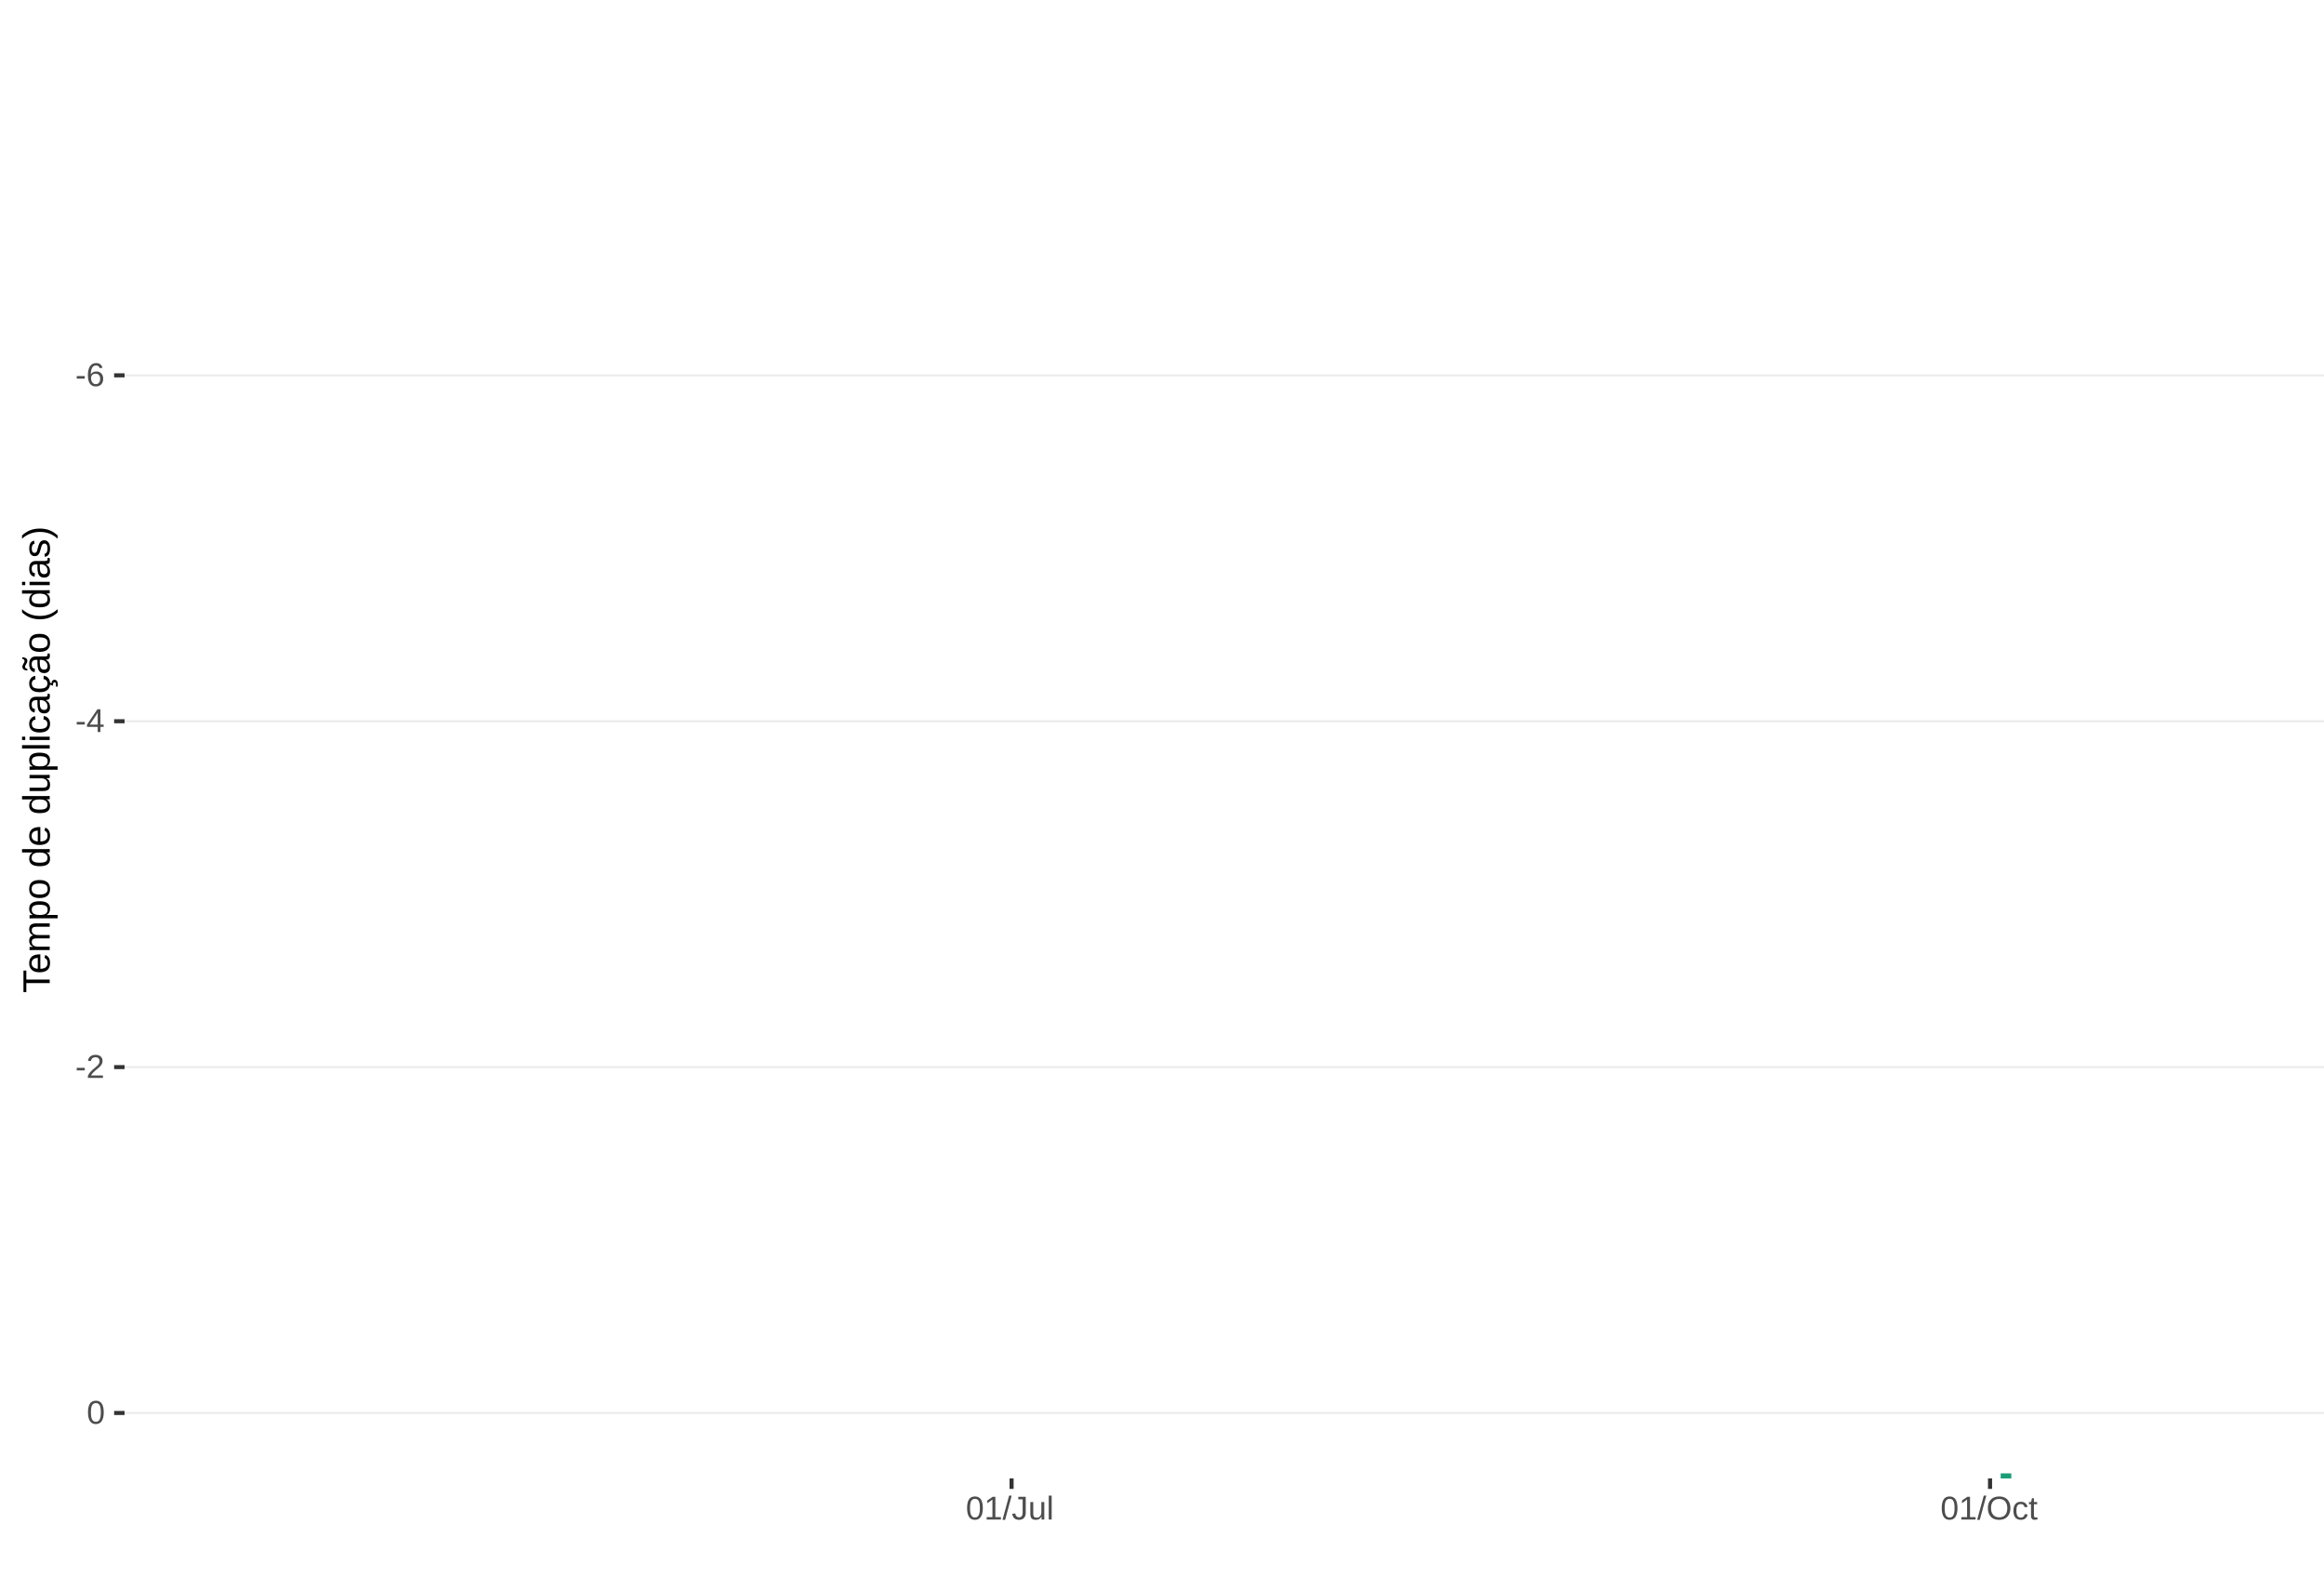
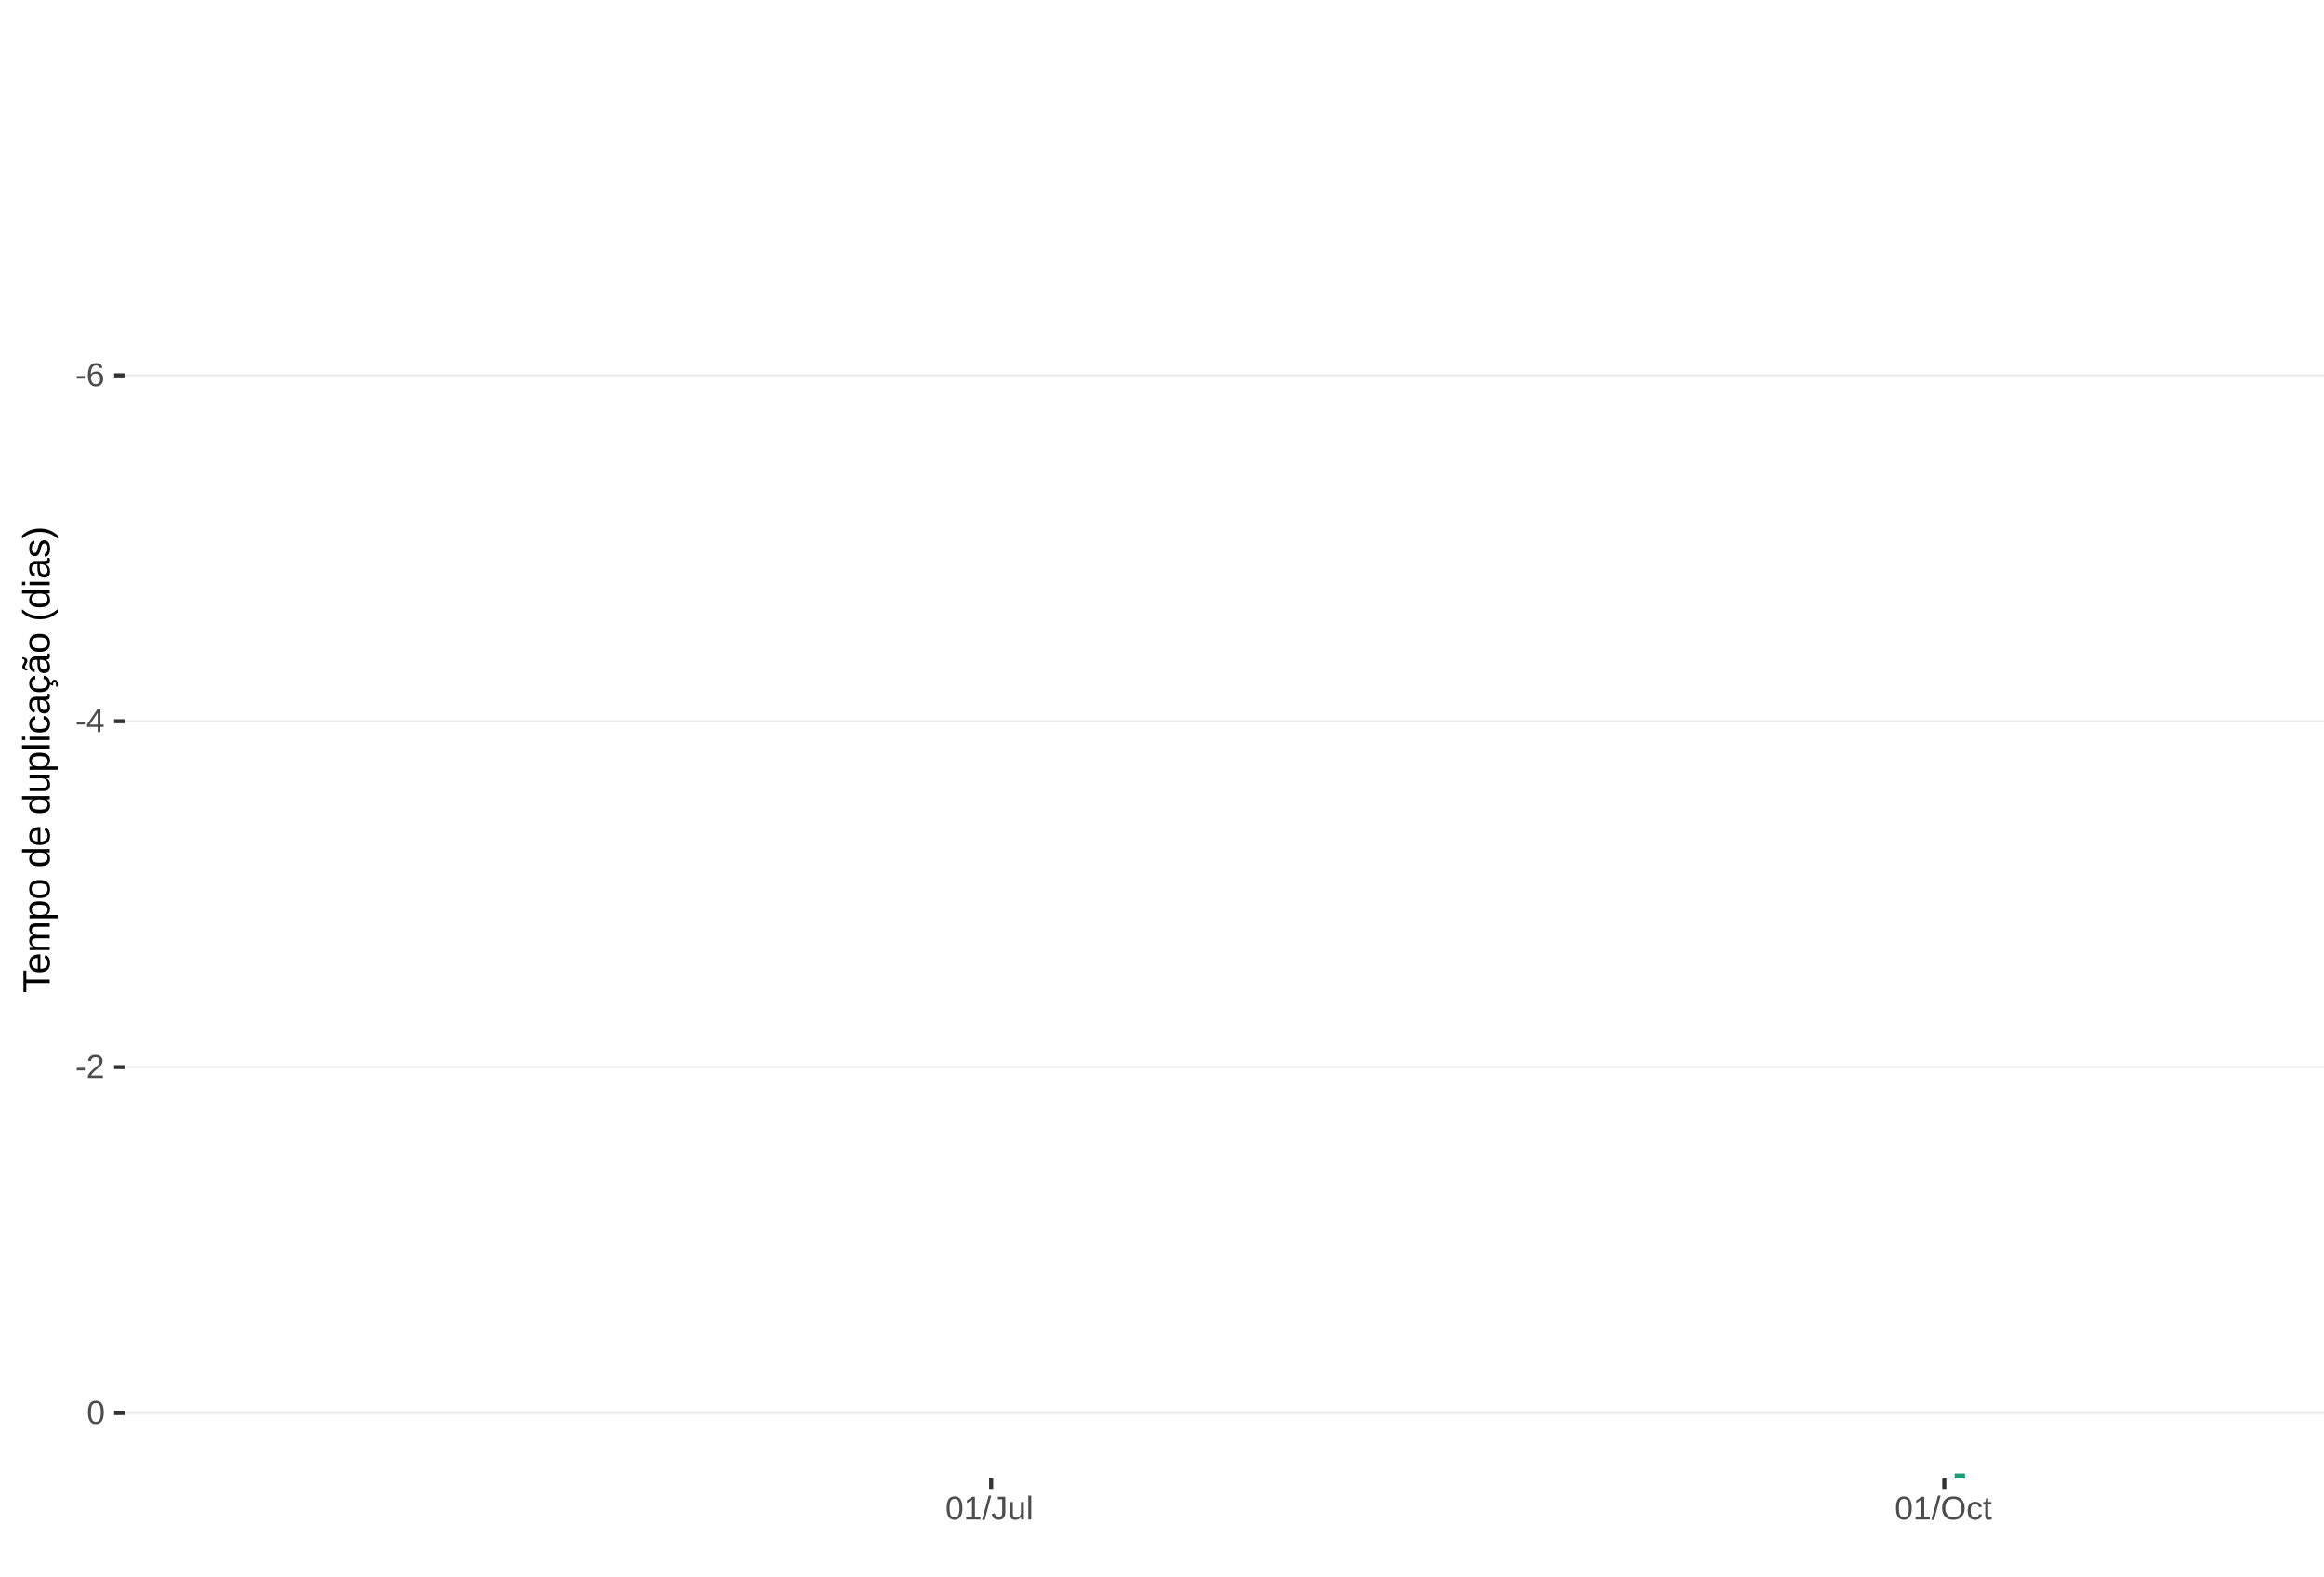
<svg xmlns="http://www.w3.org/2000/svg" xmlns:xlink="http://www.w3.org/1999/xlink" width="609pt" height="413pt" viewBox="0 0 609 413" version="1.1">
  <defs>
    <g>
      <symbol overflow="visible" id="glyph0-0">
        <path style="stroke:none;" d="M 0.859 -5.953 L 5.625 -5.953 L 5.625 0 L 0.859 0 Z M 1.188 -5.641 L 1.188 -0.328 L 5.297 -0.328 L 5.297 -5.641 Z M 1.188 -5.641 " />
      </symbol>
      <symbol overflow="visible" id="glyph0-1">
        <path style="stroke:none;" d="M 0.391 -1.969 L 0.391 -2.641 L 2.5 -2.641 L 2.5 -1.969 Z M 0.391 -1.969 " />
      </symbol>
      <symbol overflow="visible" id="glyph0-2">
        <path style="stroke:none;" d="M 4.438 -1.953 C 4.438 -1.316 4.266 -0.816 3.922 -0.453 C 3.578 -0.098 3.109 0.078 2.516 0.078 C 1.836 0.078 1.32 -0.164 0.969 -0.656 C 0.613 -1.156 0.438 -1.883 0.438 -2.844 C 0.438 -3.875 0.617 -4.664 0.984 -5.219 C 1.359 -5.77 1.883 -6.047 2.562 -6.047 C 3.469 -6.047 4.035 -5.641 4.266 -4.828 L 3.547 -4.703 C 3.391 -5.18 3.062 -5.422 2.562 -5.422 C 2.125 -5.422 1.785 -5.219 1.547 -4.812 C 1.316 -4.414 1.203 -3.832 1.203 -3.062 C 1.336 -3.32 1.531 -3.516 1.781 -3.641 C 2.031 -3.773 2.316 -3.844 2.641 -3.844 C 3.191 -3.844 3.629 -3.672 3.953 -3.328 C 4.273 -2.984 4.438 -2.523 4.438 -1.953 Z M 3.656 -1.922 C 3.656 -2.348 3.551 -2.676 3.344 -2.906 C 3.133 -3.145 2.836 -3.266 2.453 -3.266 C 2.098 -3.266 1.812 -3.16 1.594 -2.953 C 1.375 -2.742 1.266 -2.457 1.266 -2.094 C 1.266 -1.633 1.379 -1.258 1.609 -0.969 C 1.836 -0.676 2.129 -0.531 2.484 -0.531 C 2.848 -0.531 3.133 -0.648 3.344 -0.891 C 3.551 -1.141 3.656 -1.484 3.656 -1.922 Z M 3.656 -1.922 " />
      </symbol>
      <symbol overflow="visible" id="glyph0-3">
        <path style="stroke:none;" d="M 3.719 -1.344 L 3.719 0 L 3 0 L 3 -1.344 L 0.203 -1.344 L 0.203 -1.938 L 2.922 -5.953 L 3.719 -5.953 L 3.719 -1.953 L 4.562 -1.953 L 4.562 -1.344 Z M 3 -5.094 C 3 -5.082 2.961 -5.008 2.891 -4.875 C 2.816 -4.738 2.758 -4.645 2.719 -4.594 L 1.203 -2.344 L 0.969 -2.031 L 0.906 -1.953 L 3 -1.953 Z M 3 -5.094 " />
      </symbol>
      <symbol overflow="visible" id="glyph0-4">
        <path style="stroke:none;" d="M 0.438 0 L 0.438 -0.531 C 0.582 -0.863 0.754 -1.156 0.953 -1.406 C 1.16 -1.656 1.379 -1.883 1.609 -2.094 C 1.836 -2.301 2.062 -2.488 2.281 -2.656 C 2.508 -2.832 2.711 -3.008 2.891 -3.188 C 3.078 -3.363 3.223 -3.547 3.328 -3.734 C 3.441 -3.93 3.5 -4.148 3.5 -4.391 C 3.5 -4.711 3.398 -4.961 3.203 -5.141 C 3.016 -5.328 2.754 -5.422 2.422 -5.422 C 2.098 -5.422 1.828 -5.332 1.609 -5.156 C 1.398 -4.977 1.281 -4.727 1.25 -4.406 L 0.469 -4.484 C 0.52 -4.961 0.719 -5.344 1.062 -5.625 C 1.414 -5.906 1.867 -6.047 2.422 -6.047 C 3.016 -6.047 3.473 -5.898 3.797 -5.609 C 4.117 -5.328 4.281 -4.926 4.281 -4.406 C 4.281 -4.176 4.227 -3.945 4.125 -3.719 C 4.02 -3.488 3.863 -3.258 3.656 -3.031 C 3.445 -2.812 3.047 -2.461 2.453 -1.984 C 2.129 -1.711 1.875 -1.469 1.688 -1.25 C 1.5 -1.039 1.359 -0.836 1.266 -0.641 L 4.375 -0.641 L 4.375 0 Z M 0.438 0 " />
      </symbol>
      <symbol overflow="visible" id="glyph0-5">
        <path style="stroke:none;" d="M 4.469 -2.984 C 4.469 -1.984 4.289 -1.223 3.938 -0.703 C 3.594 -0.18 3.078 0.078 2.391 0.078 C 1.711 0.078 1.203 -0.18 0.859 -0.703 C 0.516 -1.223 0.344 -1.984 0.344 -2.984 C 0.344 -4.004 0.508 -4.77 0.844 -5.281 C 1.176 -5.789 1.703 -6.047 2.422 -6.047 C 3.117 -6.047 3.633 -5.785 3.969 -5.266 C 4.301 -4.754 4.469 -3.992 4.469 -2.984 Z M 3.703 -2.984 C 3.703 -3.836 3.602 -4.457 3.406 -4.844 C 3.207 -5.227 2.879 -5.422 2.422 -5.422 C 1.953 -5.422 1.613 -5.227 1.406 -4.844 C 1.207 -4.469 1.109 -3.848 1.109 -2.984 C 1.109 -2.141 1.211 -1.52 1.422 -1.125 C 1.629 -0.727 1.957 -0.531 2.406 -0.531 C 2.852 -0.531 3.18 -0.727 3.391 -1.125 C 3.598 -1.531 3.703 -2.148 3.703 -2.984 Z M 3.703 -2.984 " />
      </symbol>
      <symbol overflow="visible" id="glyph0-6">
        <path style="stroke:none;" d="M 0.656 0 L 0.656 -0.641 L 2.172 -0.641 L 2.172 -5.234 L 0.828 -4.266 L 0.828 -4.984 L 2.234 -5.953 L 2.938 -5.953 L 2.938 -0.641 L 4.391 -0.641 L 4.391 0 Z M 0.656 0 " />
      </symbol>
      <symbol overflow="visible" id="glyph0-7">
        <path style="stroke:none;" d="M 0 0.078 L 1.734 -6.266 L 2.406 -6.266 L 0.688 0.078 Z M 0 0.078 " />
      </symbol>
      <symbol overflow="visible" id="glyph0-8">
        <path style="stroke:none;" d="M 1.938 0.078 C 0.926 0.078 0.328 -0.441 0.141 -1.484 L 0.922 -1.609 C 0.973 -1.285 1.086 -1.031 1.266 -0.844 C 1.441 -0.664 1.664 -0.578 1.938 -0.578 C 2.227 -0.578 2.457 -0.676 2.625 -0.875 C 2.789 -1.07 2.875 -1.367 2.875 -1.766 L 2.875 -5.297 L 1.734 -5.297 L 1.734 -5.953 L 3.688 -5.953 L 3.688 -1.781 C 3.688 -1.195 3.531 -0.738 3.219 -0.406 C 2.906 -0.082 2.477 0.078 1.938 0.078 Z M 1.938 0.078 " />
      </symbol>
      <symbol overflow="visible" id="glyph0-9">
        <path style="stroke:none;" d="M 1.328 -4.578 L 1.328 -1.672 C 1.328 -1.367 1.352 -1.133 1.406 -0.969 C 1.469 -0.801 1.562 -0.68 1.688 -0.609 C 1.82 -0.535 2.016 -0.5 2.266 -0.5 C 2.629 -0.5 2.914 -0.625 3.125 -0.875 C 3.344 -1.125 3.453 -1.473 3.453 -1.922 L 3.453 -4.578 L 4.219 -4.578 L 4.219 -0.969 C 4.219 -0.438 4.223 -0.113 4.234 0 L 3.516 0 C 3.516 -0.008 3.516 -0.047 3.516 -0.109 C 3.516 -0.172 3.508 -0.242 3.5 -0.328 C 3.5 -0.41 3.492 -0.562 3.484 -0.781 L 3.469 -0.781 C 3.301 -0.469 3.098 -0.242 2.859 -0.109 C 2.629 0.016 2.348 0.078 2.016 0.078 C 1.516 0.078 1.145 -0.039 0.906 -0.281 C 0.676 -0.531 0.562 -0.945 0.562 -1.531 L 0.562 -4.578 Z M 1.328 -4.578 " />
      </symbol>
      <symbol overflow="visible" id="glyph0-10">
        <path style="stroke:none;" d="M 0.578 0 L 0.578 -6.266 L 1.344 -6.266 L 1.344 0 Z M 0.578 0 " />
      </symbol>
      <symbol overflow="visible" id="glyph0-11">
        <path style="stroke:none;" d="M 6.312 -3 C 6.312 -2.383 6.191 -1.844 5.953 -1.375 C 5.723 -0.906 5.383 -0.547 4.938 -0.297 C 4.488 -0.047 3.961 0.078 3.359 0.078 C 2.742 0.078 2.211 -0.039 1.766 -0.281 C 1.328 -0.531 0.988 -0.891 0.75 -1.359 C 0.52 -1.828 0.406 -2.375 0.406 -3 C 0.406 -3.957 0.664 -4.703 1.188 -5.234 C 1.707 -5.773 2.438 -6.047 3.375 -6.047 C 3.977 -6.047 4.5 -5.926 4.938 -5.688 C 5.383 -5.445 5.723 -5.094 5.953 -4.625 C 6.191 -4.164 6.312 -3.625 6.312 -3 Z M 5.5 -3 C 5.5 -3.738 5.312 -4.32 4.938 -4.75 C 4.57 -5.176 4.051 -5.391 3.375 -5.391 C 2.688 -5.391 2.156 -5.18 1.781 -4.766 C 1.414 -4.348 1.234 -3.758 1.234 -3 C 1.234 -2.258 1.422 -1.672 1.797 -1.234 C 2.172 -0.797 2.691 -0.578 3.359 -0.578 C 4.047 -0.578 4.57 -0.785 4.938 -1.203 C 5.312 -1.629 5.5 -2.227 5.5 -3 Z M 5.5 -3 " />
      </symbol>
      <symbol overflow="visible" id="glyph0-12">
        <path style="stroke:none;" d="M 1.156 -2.312 C 1.156 -1.695 1.25 -1.242 1.438 -0.953 C 1.633 -0.66 1.926 -0.516 2.312 -0.516 C 2.582 -0.516 2.805 -0.586 2.984 -0.734 C 3.172 -0.879 3.285 -1.102 3.328 -1.406 L 4.094 -1.359 C 4.039 -0.922 3.852 -0.57 3.531 -0.312 C 3.219 -0.051 2.82 0.078 2.344 0.078 C 1.695 0.078 1.207 -0.117 0.875 -0.516 C 0.539 -0.922 0.375 -1.516 0.375 -2.297 C 0.375 -3.055 0.539 -3.641 0.875 -4.047 C 1.207 -4.453 1.691 -4.656 2.328 -4.656 C 2.797 -4.656 3.18 -4.535 3.484 -4.297 C 3.797 -4.055 3.992 -3.723 4.078 -3.297 L 3.297 -3.234 C 3.254 -3.484 3.148 -3.68 2.984 -3.828 C 2.828 -3.984 2.602 -4.062 2.312 -4.062 C 1.906 -4.062 1.609 -3.926 1.422 -3.656 C 1.242 -3.395 1.156 -2.945 1.156 -2.312 Z M 1.156 -2.312 " />
      </symbol>
      <symbol overflow="visible" id="glyph0-13">
        <path style="stroke:none;" d="M 2.344 -0.031 C 2.094 0.031 1.836 0.062 1.578 0.062 C 0.961 0.062 0.656 -0.281 0.656 -0.969 L 0.656 -4.016 L 0.125 -4.016 L 0.125 -4.578 L 0.688 -4.578 L 0.906 -5.594 L 1.422 -5.594 L 1.422 -4.578 L 2.266 -4.578 L 2.266 -4.016 L 1.422 -4.016 L 1.422 -1.125 C 1.422 -0.906 1.457 -0.75 1.531 -0.656 C 1.602 -0.57 1.727 -0.531 1.906 -0.531 C 2 -0.531 2.145 -0.551 2.344 -0.594 Z M 2.344 -0.031 " />
      </symbol>
      <symbol overflow="visible" id="glyph1-0">
        <path style="stroke:none;" d="M -6.875 -1 L -6.875 -6.5 L 0 -6.5 L 0 -1 Z M -6.516 -1.375 L -0.375 -1.375 L -0.375 -6.125 L -6.516 -6.125 Z M -6.516 -1.375 " />
      </symbol>
      <symbol overflow="visible" id="glyph1-1">
        <path style="stroke:none;" d="M -6.125 -3.516 L 0 -3.516 L 0 -2.594 L -6.125 -2.594 L -6.125 -0.219 L -6.875 -0.219 L -6.875 -5.875 L -6.125 -5.875 Z M -6.125 -3.516 " />
      </symbol>
      <symbol overflow="visible" id="glyph1-2">
        <path style="stroke:none;" d="M -2.453 -1.344 C -1.848 -1.344 -1.379 -1.469 -1.047 -1.719 C -0.723 -1.969 -0.562 -2.336 -0.562 -2.828 C -0.562 -3.203 -0.633 -3.504 -0.781 -3.734 C -0.938 -3.961 -1.133 -4.117 -1.375 -4.203 L -1.156 -4.969 C -0.32 -4.656 0.094 -3.941 0.094 -2.828 C 0.094 -2.047 -0.133 -1.445 -0.594 -1.031 C -1.062 -0.625 -1.754 -0.422 -2.672 -0.422 C -3.547 -0.422 -4.211 -0.625 -4.672 -1.031 C -5.141 -1.445 -5.375 -2.031 -5.375 -2.781 C -5.375 -4.344 -4.441 -5.125 -2.578 -5.125 L -2.453 -5.125 Z M -3.125 -4.203 C -3.688 -4.16 -4.094 -4.02 -4.344 -3.781 C -4.602 -3.551 -4.734 -3.219 -4.734 -2.781 C -4.734 -2.352 -4.586 -2.016 -4.297 -1.766 C -4.016 -1.516 -3.625 -1.379 -3.125 -1.359 Z M -3.125 -4.203 " />
      </symbol>
      <symbol overflow="visible" id="glyph1-3">
        <path style="stroke:none;" d="M 0 -3.75 L -3.344 -3.75 C -3.852 -3.75 -4.207 -3.676 -4.406 -3.531 C -4.602 -3.395 -4.703 -3.145 -4.703 -2.781 C -4.703 -2.406 -4.555 -2.109 -4.266 -1.891 C -3.984 -1.672 -3.582 -1.562 -3.062 -1.562 L 0 -1.562 L 0 -0.688 L -4.156 -0.688 C -4.77 -0.688 -5.145 -0.68 -5.281 -0.672 L -5.281 -1.5 C -5.27 -1.5 -5.227 -1.5 -5.156 -1.5 C -5.082 -1.508 -5 -1.516 -4.906 -1.516 C -4.812 -1.523 -4.633 -1.531 -4.375 -1.531 L -4.375 -1.547 C -4.75 -1.734 -5.008 -1.945 -5.156 -2.188 C -5.301 -2.438 -5.375 -2.738 -5.375 -3.094 C -5.375 -3.488 -5.297 -3.801 -5.141 -4.031 C -4.984 -4.27 -4.727 -4.438 -4.375 -4.531 L -4.375 -4.547 C -4.727 -4.723 -4.984 -4.941 -5.141 -5.203 C -5.297 -5.461 -5.375 -5.773 -5.375 -6.141 C -5.375 -6.672 -5.227 -7.055 -4.938 -7.297 C -4.656 -7.547 -4.18 -7.672 -3.516 -7.672 L 0 -7.672 L 0 -6.797 L -3.344 -6.797 C -3.852 -6.797 -4.207 -6.723 -4.406 -6.578 C -4.602 -6.441 -4.703 -6.191 -4.703 -5.828 C -4.703 -5.453 -4.555 -5.156 -4.266 -4.938 C -3.984 -4.727 -3.582 -4.625 -3.062 -4.625 L 0 -4.625 Z M 0 -3.75 " />
      </symbol>
      <symbol overflow="visible" id="glyph1-4">
        <path style="stroke:none;" d="M -2.672 -5.141 C -0.828 -5.141 0.094 -4.492 0.094 -3.203 C 0.094 -2.391 -0.211 -1.844 -0.828 -1.562 L -0.828 -1.531 C -0.797 -1.539 -0.516 -1.547 0.016 -1.547 L 2.078 -1.547 L 2.078 -0.672 L -4.203 -0.672 C -4.742 -0.672 -5.102 -0.66 -5.281 -0.641 L -5.281 -1.5 C -5.27 -1.5 -5.223 -1.5 -5.141 -1.5 C -5.066 -1.508 -4.945 -1.52 -4.781 -1.531 C -4.613 -1.539 -4.5 -1.547 -4.438 -1.547 L -4.438 -1.562 C -4.758 -1.719 -4.992 -1.922 -5.141 -2.172 C -5.297 -2.43 -5.375 -2.773 -5.375 -3.203 C -5.375 -3.848 -5.156 -4.332 -4.719 -4.656 C -4.281 -4.977 -3.598 -5.141 -2.672 -5.141 Z M -2.641 -4.219 C -3.379 -4.219 -3.906 -4.117 -4.219 -3.922 C -4.539 -3.723 -4.703 -3.406 -4.703 -2.969 C -4.703 -2.625 -4.629 -2.352 -4.484 -2.156 C -4.336 -1.957 -4.109 -1.805 -3.797 -1.703 C -3.484 -1.598 -3.078 -1.547 -2.578 -1.547 C -1.879 -1.547 -1.363 -1.656 -1.031 -1.875 C -0.707 -2.102 -0.547 -2.469 -0.547 -2.969 C -0.547 -3.406 -0.707 -3.723 -1.031 -3.922 C -1.352 -4.117 -1.891 -4.219 -2.641 -4.219 Z M -2.641 -4.219 " />
      </symbol>
      <symbol overflow="visible" id="glyph1-5">
        <path style="stroke:none;" d="M -2.641 -5.141 C -1.723 -5.141 -1.035 -4.938 -0.578 -4.531 C -0.129 -4.125 0.094 -3.535 0.094 -2.766 C 0.094 -1.992 -0.141 -1.41 -0.609 -1.016 C -1.078 -0.617 -1.754 -0.422 -2.641 -0.422 C -4.461 -0.422 -5.375 -1.207 -5.375 -2.781 C -5.375 -3.594 -5.148 -4.188 -4.703 -4.562 C -4.266 -4.945 -3.578 -5.141 -2.641 -5.141 Z M -2.641 -4.219 C -3.367 -4.219 -3.898 -4.109 -4.234 -3.891 C -4.566 -3.672 -4.734 -3.305 -4.734 -2.797 C -4.734 -2.285 -4.562 -1.914 -4.219 -1.688 C -3.883 -1.457 -3.359 -1.344 -2.641 -1.344 C -1.953 -1.344 -1.43 -1.453 -1.078 -1.672 C -0.723 -1.898 -0.547 -2.258 -0.547 -2.75 C -0.547 -3.281 -0.711 -3.656 -1.047 -3.875 C -1.391 -4.102 -1.922 -4.219 -2.641 -4.219 Z M -2.641 -4.219 " />
      </symbol>
      <symbol overflow="visible" id="glyph1-6">
        <path style="stroke:none;" d="" />
      </symbol>
      <symbol overflow="visible" id="glyph1-7">
        <path style="stroke:none;" d="M -0.844 -4.016 C -0.508 -3.848 -0.27 -3.629 -0.125 -3.359 C 0.02 -3.086 0.094 -2.754 0.094 -2.359 C 0.094 -1.691 -0.129 -1.203 -0.578 -0.891 C -1.023 -0.578 -1.707 -0.422 -2.625 -0.422 C -4.457 -0.422 -5.375 -1.066 -5.375 -2.359 C -5.375 -2.766 -5.301 -3.098 -5.156 -3.359 C -5.008 -3.629 -4.781 -3.848 -4.469 -4.016 L -7.25 -4.016 L -7.25 -4.891 L -1.094 -4.891 C -0.539 -4.891 -0.176 -4.898 0 -4.922 L 0 -4.078 C -0.051 -4.066 -0.172 -4.055 -0.359 -4.047 C -0.547 -4.035 -0.707 -4.031 -0.844 -4.031 Z M -2.641 -1.344 C -1.898 -1.344 -1.367 -1.438 -1.047 -1.625 C -0.734 -1.82 -0.578 -2.145 -0.578 -2.594 C -0.578 -3.082 -0.75 -3.441 -1.094 -3.672 C -1.438 -3.898 -1.973 -4.016 -2.703 -4.016 C -3.398 -4.016 -3.91 -3.898 -4.234 -3.672 C -4.566 -3.441 -4.734 -3.082 -4.734 -2.594 C -4.734 -2.156 -4.566 -1.836 -4.234 -1.641 C -3.91 -1.441 -3.379 -1.344 -2.641 -1.344 Z M -2.641 -1.344 " />
      </symbol>
      <symbol overflow="visible" id="glyph1-8">
        <path style="stroke:none;" d="M -5.281 -1.531 L -1.938 -1.531 C -1.582 -1.531 -1.305 -1.562 -1.109 -1.625 C -0.922 -1.695 -0.785 -1.805 -0.703 -1.953 C -0.617 -2.109 -0.578 -2.332 -0.578 -2.625 C -0.578 -3.039 -0.723 -3.367 -1.016 -3.609 C -1.305 -3.859 -1.707 -3.984 -2.219 -3.984 L -5.281 -3.984 L -5.281 -4.875 L -1.125 -4.875 C -0.508 -4.875 -0.133 -4.879 0 -4.891 L 0 -4.062 C -0.02 -4.062 -0.062 -4.055 -0.125 -4.047 C -0.195 -4.047 -0.281 -4.039 -0.375 -4.031 C -0.469 -4.031 -0.645 -4.031 -0.906 -4.031 L -0.906 -4.016 C -0.539 -3.816 -0.281 -3.582 -0.125 -3.312 C 0.02 -3.051 0.094 -2.723 0.094 -2.328 C 0.094 -1.742 -0.047 -1.316 -0.328 -1.047 C -0.617 -0.785 -1.098 -0.656 -1.766 -0.656 L -5.281 -0.656 Z M -5.281 -1.531 " />
      </symbol>
      <symbol overflow="visible" id="glyph1-9">
        <path style="stroke:none;" d="M 0 -0.672 L -7.25 -0.672 L -7.25 -1.547 L 0 -1.547 Z M 0 -0.672 " />
      </symbol>
      <symbol overflow="visible" id="glyph1-10">
        <path style="stroke:none;" d="M -6.406 -0.672 L -7.25 -0.672 L -7.25 -1.547 L -6.406 -1.547 Z M 0 -0.672 L -5.281 -0.672 L -5.281 -1.547 L 0 -1.547 Z M 0 -0.672 " />
      </symbol>
      <symbol overflow="visible" id="glyph1-11">
        <path style="stroke:none;" d="M -2.672 -1.344 C -1.961 -1.344 -1.438 -1.453 -1.094 -1.672 C -0.758 -1.891 -0.594 -2.223 -0.594 -2.672 C -0.594 -2.984 -0.676 -3.242 -0.844 -3.453 C -1.02 -3.672 -1.281 -3.801 -1.625 -3.844 L -1.578 -4.734 C -1.066 -4.672 -0.66 -4.457 -0.359 -4.094 C -0.055 -3.727 0.094 -3.266 0.094 -2.703 C 0.094 -1.961 -0.133 -1.395 -0.594 -1 C -1.062 -0.613 -1.742 -0.422 -2.641 -0.422 C -3.535 -0.422 -4.211 -0.613 -4.672 -1 C -5.141 -1.395 -5.375 -1.957 -5.375 -2.688 C -5.375 -3.227 -5.234 -3.676 -4.953 -4.031 C -4.68 -4.395 -4.297 -4.617 -3.797 -4.703 L -3.734 -3.797 C -4.023 -3.754 -4.254 -3.641 -4.422 -3.453 C -4.598 -3.266 -4.688 -3.004 -4.688 -2.672 C -4.688 -2.203 -4.531 -1.863 -4.219 -1.656 C -3.914 -1.445 -3.398 -1.344 -2.672 -1.344 Z M -2.672 -1.344 " />
      </symbol>
      <symbol overflow="visible" id="glyph1-12">
        <path style="stroke:none;" d="M 0.094 -2.016 C 0.094 -1.484 -0.047 -1.082 -0.328 -0.812 C -0.609 -0.551 -0.988 -0.422 -1.469 -0.422 C -2.02 -0.422 -2.441 -0.598 -2.734 -0.953 C -3.023 -1.316 -3.18 -1.898 -3.203 -2.703 L -3.219 -3.891 L -3.516 -3.891 C -3.941 -3.891 -4.25 -3.797 -4.438 -3.609 C -4.625 -3.43 -4.719 -3.148 -4.719 -2.766 C -4.719 -2.367 -4.648 -2.078 -4.516 -1.891 C -4.379 -1.711 -4.164 -1.609 -3.875 -1.578 L -3.953 -0.656 C -4.898 -0.812 -5.375 -1.52 -5.375 -2.781 C -5.375 -3.445 -5.223 -3.945 -4.922 -4.281 C -4.617 -4.613 -4.18 -4.781 -3.609 -4.781 L -1.328 -4.781 C -1.066 -4.781 -0.867 -4.812 -0.734 -4.875 C -0.609 -4.945 -0.547 -5.082 -0.547 -5.281 C -0.547 -5.363 -0.555 -5.457 -0.578 -5.562 L -0.031 -5.562 C 0.02 -5.344 0.047 -5.117 0.047 -4.891 C 0.047 -4.555 -0.035 -4.316 -0.203 -4.172 C -0.379 -4.023 -0.648 -3.941 -1.016 -3.922 L -1.016 -3.891 C -0.609 -3.672 -0.32 -3.41 -0.156 -3.109 C 0.008 -2.805 0.094 -2.441 0.094 -2.016 Z M -0.562 -2.219 C -0.562 -2.539 -0.633 -2.828 -0.781 -3.078 C -0.926 -3.328 -1.125 -3.523 -1.375 -3.672 C -1.633 -3.816 -1.898 -3.891 -2.172 -3.891 L -2.609 -3.891 L -2.594 -2.938 C -2.582 -2.52 -2.535 -2.203 -2.453 -1.984 C -2.379 -1.773 -2.258 -1.613 -2.094 -1.5 C -1.938 -1.383 -1.723 -1.328 -1.453 -1.328 C -1.172 -1.328 -0.953 -1.406 -0.797 -1.562 C -0.641 -1.719 -0.562 -1.938 -0.562 -2.219 Z M -0.562 -2.219 " />
      </symbol>
      <symbol overflow="visible" id="glyph1-13">
        <path style="stroke:none;" d="M -2.672 -1.344 C -1.961 -1.344 -1.438 -1.453 -1.094 -1.672 C -0.758 -1.891 -0.594 -2.223 -0.594 -2.672 C -0.594 -2.984 -0.676 -3.242 -0.844 -3.453 C -1.02 -3.672 -1.281 -3.801 -1.625 -3.844 L -1.578 -4.734 C -1.066 -4.672 -0.66 -4.457 -0.359 -4.094 C -0.055 -3.727 0.094 -3.266 0.094 -2.703 C 0.094 -1.961 -0.133 -1.395 -0.594 -1 C -1.062 -0.613 -1.742 -0.422 -2.641 -0.422 C -3.535 -0.422 -4.211 -0.613 -4.672 -1 C -5.141 -1.395 -5.375 -1.957 -5.375 -2.688 C -5.375 -3.227 -5.234 -3.676 -4.953 -4.031 C -4.68 -4.395 -4.297 -4.617 -3.797 -4.703 L -3.734 -3.797 C -4.023 -3.754 -4.254 -3.641 -4.422 -3.453 C -4.598 -3.266 -4.688 -3.004 -4.688 -2.672 C -4.688 -2.203 -4.531 -1.863 -4.219 -1.656 C -3.914 -1.445 -3.398 -1.344 -2.672 -1.344 Z M 1.234 -3.672 C 1.828 -3.672 2.125 -3.223 2.125 -2.328 C 2.125 -2.148 2.113 -2.004 2.094 -1.891 L 1.625 -1.891 C 1.645 -2.055 1.656 -2.195 1.656 -2.312 C 1.656 -2.789 1.52 -3.031 1.25 -3.031 C 1 -3.031 0.875 -2.812 0.875 -2.375 C 0.875 -2.238 0.879 -2.148 0.891 -2.109 L 0 -2.422 L 0 -2.938 L 0.484 -2.75 C 0.492 -3.062 0.566 -3.289 0.703 -3.438 C 0.836 -3.594 1.016 -3.672 1.234 -3.672 Z M 1.234 -3.672 " />
      </symbol>
      <symbol overflow="visible" id="glyph1-14">
        <path style="stroke:none;" d="M 0.094 -2.016 C 0.094 -1.484 -0.047 -1.082 -0.328 -0.812 C -0.609 -0.551 -0.988 -0.422 -1.469 -0.422 C -2.02 -0.422 -2.441 -0.598 -2.734 -0.953 C -3.023 -1.316 -3.18 -1.898 -3.203 -2.703 L -3.219 -3.891 L -3.516 -3.891 C -3.941 -3.891 -4.25 -3.797 -4.438 -3.609 C -4.625 -3.43 -4.719 -3.148 -4.719 -2.766 C -4.719 -2.367 -4.648 -2.078 -4.516 -1.891 C -4.379 -1.711 -4.164 -1.609 -3.875 -1.578 L -3.953 -0.656 C -4.898 -0.812 -5.375 -1.52 -5.375 -2.781 C -5.375 -3.445 -5.223 -3.945 -4.922 -4.281 C -4.617 -4.613 -4.18 -4.781 -3.609 -4.781 L -1.328 -4.781 C -1.066 -4.781 -0.867 -4.812 -0.734 -4.875 C -0.609 -4.945 -0.547 -5.082 -0.547 -5.281 C -0.547 -5.363 -0.555 -5.457 -0.578 -5.562 L -0.031 -5.562 C 0.02 -5.344 0.047 -5.117 0.047 -4.891 C 0.047 -4.555 -0.035 -4.316 -0.203 -4.172 C -0.379 -4.023 -0.648 -3.941 -1.016 -3.922 L -1.016 -3.891 C -0.609 -3.672 -0.32 -3.41 -0.156 -3.109 C 0.008 -2.805 0.094 -2.441 0.094 -2.016 Z M -0.562 -2.219 C -0.562 -2.539 -0.633 -2.828 -0.781 -3.078 C -0.926 -3.328 -1.125 -3.523 -1.375 -3.672 C -1.633 -3.816 -1.898 -3.891 -2.172 -3.891 L -2.609 -3.891 L -2.594 -2.938 C -2.582 -2.52 -2.535 -2.203 -2.453 -1.984 C -2.379 -1.773 -2.258 -1.613 -2.094 -1.5 C -1.938 -1.383 -1.723 -1.328 -1.453 -1.328 C -1.172 -1.328 -0.953 -1.406 -0.797 -1.562 C -0.641 -1.719 -0.562 -1.938 -0.562 -2.219 Z M -5.859 -3.609 C -5.859 -3.473 -5.891 -3.332 -5.953 -3.188 C -6.016 -3.051 -6.082 -2.922 -6.156 -2.797 C -6.227 -2.672 -6.297 -2.551 -6.359 -2.438 C -6.422 -2.32 -6.453 -2.211 -6.453 -2.109 C -6.453 -1.93 -6.398 -1.797 -6.297 -1.703 C -6.191 -1.617 -6.047 -1.562 -5.859 -1.531 L -5.859 -1.094 C -6.191 -1.125 -6.441 -1.176 -6.609 -1.25 C -6.785 -1.332 -6.922 -1.441 -7.016 -1.578 C -7.117 -1.711 -7.172 -1.879 -7.172 -2.078 C -7.172 -2.223 -7.141 -2.363 -7.078 -2.5 C -7.023 -2.633 -6.957 -2.766 -6.875 -2.891 C -6.801 -3.023 -6.734 -3.145 -6.672 -3.25 C -6.617 -3.363 -6.594 -3.473 -6.594 -3.578 C -6.594 -3.898 -6.785 -4.086 -7.172 -4.141 L -7.172 -4.594 C -6.691 -4.539 -6.352 -4.43 -6.156 -4.266 C -5.957 -4.098 -5.859 -3.879 -5.859 -3.609 Z M -5.859 -3.609 " />
      </symbol>
      <symbol overflow="visible" id="glyph1-15">
        <path style="stroke:none;" d="M -2.594 -0.625 C -3.539 -0.625 -4.383 -0.77 -5.125 -1.062 C -5.875 -1.352 -6.582 -1.805 -7.25 -2.422 L -7.25 -3.266 C -6.57 -2.66 -5.852 -2.211 -5.094 -1.922 C -4.332 -1.641 -3.5 -1.5 -2.594 -1.5 C -1.688 -1.5 -0.852 -1.641 -0.094 -1.922 C 0.664 -2.203 1.391 -2.648 2.078 -3.266 L 2.078 -2.422 C 1.41 -1.805 0.703 -1.352 -0.047 -1.062 C -0.797 -0.77 -1.641 -0.625 -2.578 -0.625 Z M -2.594 -0.625 " />
      </symbol>
      <symbol overflow="visible" id="glyph1-16">
        <path style="stroke:none;" d="M -1.453 -4.641 C -0.961 -4.641 -0.582 -4.453 -0.312 -4.078 C -0.039 -3.703 0.094 -3.176 0.094 -2.5 C 0.094 -1.844 -0.008 -1.332 -0.219 -0.969 C -0.438 -0.613 -0.773 -0.383 -1.234 -0.281 L -1.391 -1.062 C -1.109 -1.133 -0.898 -1.285 -0.766 -1.516 C -0.641 -1.754 -0.578 -2.082 -0.578 -2.5 C -0.578 -2.945 -0.645 -3.27 -0.781 -3.469 C -0.914 -3.676 -1.117 -3.781 -1.391 -3.781 C -1.598 -3.781 -1.766 -3.707 -1.891 -3.562 C -2.023 -3.426 -2.133 -3.195 -2.219 -2.875 L -2.391 -2.25 C -2.516 -1.738 -2.641 -1.375 -2.766 -1.156 C -2.891 -0.945 -3.039 -0.781 -3.219 -0.656 C -3.406 -0.539 -3.629 -0.484 -3.891 -0.484 C -4.367 -0.484 -4.734 -0.656 -4.984 -1 C -5.234 -1.344 -5.359 -1.844 -5.359 -2.5 C -5.359 -3.082 -5.254 -3.547 -5.047 -3.891 C -4.848 -4.234 -4.523 -4.453 -4.078 -4.547 L -3.969 -3.75 C -4.207 -3.707 -4.391 -3.578 -4.516 -3.359 C -4.641 -3.148 -4.703 -2.863 -4.703 -2.5 C -4.703 -2.102 -4.641 -1.812 -4.516 -1.625 C -4.398 -1.438 -4.219 -1.344 -3.969 -1.344 C -3.82 -1.344 -3.695 -1.379 -3.594 -1.453 C -3.5 -1.535 -3.414 -1.648 -3.344 -1.797 C -3.281 -1.953 -3.191 -2.281 -3.078 -2.781 C -2.953 -3.238 -2.836 -3.57 -2.734 -3.781 C -2.641 -3.988 -2.531 -4.148 -2.406 -4.266 C -2.289 -4.379 -2.156 -4.469 -2 -4.531 C -1.844 -4.602 -1.66 -4.641 -1.453 -4.641 Z M -1.453 -4.641 " />
      </symbol>
      <symbol overflow="visible" id="glyph1-17">
        <path style="stroke:none;" d="M -2.578 -2.703 C -1.641 -2.703 -0.797 -2.555 -0.047 -2.266 C 0.703 -1.973 1.41 -1.52 2.078 -0.906 L 2.078 -0.062 C 1.391 -0.676 0.672 -1.125 -0.078 -1.406 C -0.836 -1.688 -1.676 -1.828 -2.594 -1.828 C -3.5 -1.828 -4.328 -1.68 -5.078 -1.391 C -5.836 -1.109 -6.562 -0.664 -7.25 -0.062 L -7.25 -0.906 C -6.582 -1.52 -5.875 -1.973 -5.125 -2.266 C -4.375 -2.555 -3.531 -2.703 -2.594 -2.703 Z M -2.578 -2.703 " />
      </symbol>
    </g>
    <clipPath id="clip1">
      <path d="M 32.645 9.961 L 609 9.961 L 609 387.328 L 32.645 387.328 Z M 32.645 9.961 " />
    </clipPath>
    <clipPath id="clip2">
      <path d="M 32.645 98 L 609 98 L 609 99 L 32.645 99 Z M 32.645 98 " />
    </clipPath>
    <clipPath id="clip3">
      <path d="M 32.645 188 L 609 188 L 609 190 L 32.645 190 Z M 32.645 188 " />
    </clipPath>
    <clipPath id="clip4">
      <path d="M 32.645 279 L 609 279 L 609 280 L 32.645 280 Z M 32.645 279 " />
    </clipPath>
    <clipPath id="clip5">
      <path d="M 32.645 369 L 609 369 L 609 371 L 32.645 371 Z M 32.645 369 " />
    </clipPath>
    <clipPath id="clip6">
-       <path d="M 522 385 L 529 385 L 529 387.328 L 522 387.328 Z M 522 385 " />
+       <path d="M 510 385 L 517 385 L 517 387.328 L 510 387.328 Z M 510 385 " />
    </clipPath>
  </defs>
  <g id="surface344">
    <rect x="0" y="0" width="609" height="413" style="fill:rgb(100%,100%,100%);fill-opacity:1;stroke:none;" />
    <rect x="0" y="0" width="609" height="413" style="fill:rgb(100%,100%,100%);fill-opacity:1;stroke:none;" />
    <path style="fill:none;stroke-width:1.067;stroke-linecap:round;stroke-linejoin:round;stroke:rgb(100%,100%,100%);stroke-opacity:1;stroke-miterlimit:10;" d="M 0 413 L 609 413 L 609 0 L 0 0 Z M 0 413 " />
    <g clip-path="url(#clip1)" clip-rule="nonzero">
      <path style=" stroke:none;fill-rule:nonzero;fill:rgb(100%,100%,100%);fill-opacity:1;" d="M 32.645 387.328 L 609 387.328 L 609 9.961 L 32.645 9.961 Z M 32.645 387.328 " />
    </g>
    <g clip-path="url(#clip2)" clip-rule="nonzero">
      <path style="fill:none;stroke-width:0.533;stroke-linecap:butt;stroke-linejoin:round;stroke:rgb(92.157%,92.157%,92.157%);stroke-opacity:1;stroke-miterlimit:10;" d="M 32.645 98.336 L 609 98.336 " />
    </g>
    <g clip-path="url(#clip3)" clip-rule="nonzero">
      <path style="fill:none;stroke-width:0.533;stroke-linecap:butt;stroke-linejoin:round;stroke:rgb(92.157%,92.157%,92.157%);stroke-opacity:1;stroke-miterlimit:10;" d="M 32.645 188.949 L 609 188.949 " />
    </g>
    <g clip-path="url(#clip4)" clip-rule="nonzero">
      <path style="fill:none;stroke-width:0.533;stroke-linecap:butt;stroke-linejoin:round;stroke:rgb(92.157%,92.157%,92.157%);stroke-opacity:1;stroke-miterlimit:10;" d="M 32.645 279.562 L 609 279.562 " />
    </g>
    <g clip-path="url(#clip5)" clip-rule="nonzero">
      <path style="fill:none;stroke-width:0.533;stroke-linecap:butt;stroke-linejoin:round;stroke:rgb(92.157%,92.157%,92.157%);stroke-opacity:1;stroke-miterlimit:10;" d="M 32.645 370.176 L 609 370.176 " />
    </g>
    <g clip-path="url(#clip6)" clip-rule="nonzero">
-       <path style="fill:none;stroke-width:2.667;stroke-linecap:butt;stroke-linejoin:round;stroke:rgb(10.588%,61.961%,46.667%);stroke-opacity:1;stroke-miterlimit:10;" d="M 524.273 387.328 L 527.062 387.328 " />
+       <path style="fill:none;stroke-width:2.667;stroke-linecap:butt;stroke-linejoin:round;stroke:rgb(10.588%,61.961%,46.667%);stroke-opacity:1;stroke-miterlimit:10;" d="M 512.219 387.328 L 514.934 387.328 " />
    </g>
    <g style="fill:rgb(30.196%,30.196%,30.196%);fill-opacity:1;">
      <use xlink:href="#glyph0-1" x="19.715" y="101.166" />
      <use xlink:href="#glyph0-2" x="22.595" y="101.166" />
    </g>
    <g style="fill:rgb(30.196%,30.196%,30.196%);fill-opacity:1;">
      <use xlink:href="#glyph0-1" x="19.715" y="191.779" />
      <use xlink:href="#glyph0-3" x="22.595" y="191.779" />
    </g>
    <g style="fill:rgb(30.196%,30.196%,30.196%);fill-opacity:1;">
      <use xlink:href="#glyph0-1" x="19.715" y="282.393" />
      <use xlink:href="#glyph0-4" x="22.595" y="282.393" />
    </g>
    <g style="fill:rgb(30.196%,30.196%,30.196%);fill-opacity:1;">
      <use xlink:href="#glyph0-5" x="22.715" y="373.006" />
    </g>
    <path style="fill:none;stroke-width:1.067;stroke-linecap:butt;stroke-linejoin:round;stroke:rgb(20%,20%,20%);stroke-opacity:1;stroke-miterlimit:10;" d="M 29.906 98.336 L 32.645 98.336 " />
    <path style="fill:none;stroke-width:1.067;stroke-linecap:butt;stroke-linejoin:round;stroke:rgb(20%,20%,20%);stroke-opacity:1;stroke-miterlimit:10;" d="M 29.906 188.949 L 32.645 188.949 " />
    <path style="fill:none;stroke-width:1.067;stroke-linecap:butt;stroke-linejoin:round;stroke:rgb(20%,20%,20%);stroke-opacity:1;stroke-miterlimit:10;" d="M 29.906 279.562 L 32.645 279.562 " />
    <path style="fill:none;stroke-width:1.067;stroke-linecap:butt;stroke-linejoin:round;stroke:rgb(20%,20%,20%);stroke-opacity:1;stroke-miterlimit:10;" d="M 29.906 370.176 L 32.645 370.176 " />
-     <path style="fill:none;stroke-width:1.067;stroke-linecap:butt;stroke-linejoin:round;stroke:rgb(20%,20%,20%);stroke-opacity:1;stroke-miterlimit:10;" d="M 265.082 390.07 L 265.082 387.328 " />
-     <path style="fill:none;stroke-width:1.067;stroke-linecap:butt;stroke-linejoin:round;stroke:rgb(20%,20%,20%);stroke-opacity:1;stroke-miterlimit:10;" d="M 521.488 390.07 L 521.488 387.328 " />
-     <g style="fill:rgb(30.196%,30.196%,30.196%);fill-opacity:1;">
-       <use xlink:href="#glyph0-5" x="253.082" y="398.092" />
-       <use xlink:href="#glyph0-6" x="257.893" y="398.092" />
-       <use xlink:href="#glyph0-7" x="262.703" y="398.092" />
-       <use xlink:href="#glyph0-8" x="265.106" y="398.092" />
-       <use xlink:href="#glyph0-9" x="269.432" y="398.092" />
-       <use xlink:href="#glyph0-10" x="274.242" y="398.092" />
-     </g>
-     <g style="fill:rgb(30.196%,30.196%,30.196%);fill-opacity:1;">
-       <use xlink:href="#glyph0-5" x="508.488" y="398.092" />
-       <use xlink:href="#glyph0-6" x="513.299" y="398.092" />
-       <use xlink:href="#glyph0-7" x="518.109" y="398.092" />
-       <use xlink:href="#glyph0-11" x="520.513" y="398.092" />
-       <use xlink:href="#glyph0-12" x="527.24" y="398.092" />
-       <use xlink:href="#glyph0-13" x="531.565" y="398.092" />
+     <path style="fill:none;stroke-width:1.067;stroke-linecap:butt;stroke-linejoin:round;stroke:rgb(20%,20%,20%);stroke-opacity:1;stroke-miterlimit:10;" d="M 259.738 390.07 L 259.738 387.328 " />
+     <path style="fill:none;stroke-width:1.067;stroke-linecap:butt;stroke-linejoin:round;stroke:rgb(20%,20%,20%);stroke-opacity:1;stroke-miterlimit:10;" d="M 509.504 390.07 L 509.504 387.328 " />
+     <g style="fill:rgb(30.196%,30.196%,30.196%);fill-opacity:1;">
+       <use xlink:href="#glyph0-5" x="247.738" y="398.092" />
+       <use xlink:href="#glyph0-6" x="252.549" y="398.092" />
+       <use xlink:href="#glyph0-7" x="257.359" y="398.092" />
+       <use xlink:href="#glyph0-8" x="259.763" y="398.092" />
+       <use xlink:href="#glyph0-9" x="264.088" y="398.092" />
+       <use xlink:href="#glyph0-10" x="268.898" y="398.092" />
+     </g>
+     <g style="fill:rgb(30.196%,30.196%,30.196%);fill-opacity:1;">
+       <use xlink:href="#glyph0-5" x="496.504" y="398.092" />
+       <use xlink:href="#glyph0-6" x="501.314" y="398.092" />
+       <use xlink:href="#glyph0-7" x="506.125" y="398.092" />
+       <use xlink:href="#glyph0-11" x="508.528" y="398.092" />
+       <use xlink:href="#glyph0-12" x="515.256" y="398.092" />
+       <use xlink:href="#glyph0-13" x="519.581" y="398.092" />
    </g>
    <g style="fill:rgb(0%,0%,0%);fill-opacity:1;">
      <use xlink:href="#glyph1-1" x="13.025" y="260.145" />
      <use xlink:href="#glyph1-2" x="13.025" y="255.145" />
      <use xlink:href="#glyph1-3" x="13.025" y="249.583" />
      <use xlink:href="#glyph1-4" x="13.025" y="241.253" />
      <use xlink:href="#glyph1-5" x="13.025" y="235.691" />
      <use xlink:href="#glyph1-6" x="13.025" y="230.13" />
      <use xlink:href="#glyph1-7" x="13.025" y="227.352" />
      <use xlink:href="#glyph1-2" x="13.025" y="221.79" />
      <use xlink:href="#glyph1-6" x="13.025" y="216.229" />
      <use xlink:href="#glyph1-7" x="13.025" y="213.45" />
      <use xlink:href="#glyph1-8" x="13.025" y="207.889" />
      <use xlink:href="#glyph1-4" x="13.025" y="202.327" />
      <use xlink:href="#glyph1-9" x="13.025" y="196.766" />
      <use xlink:href="#glyph1-10" x="13.025" y="194.544" />
      <use xlink:href="#glyph1-11" x="13.025" y="192.322" />
      <use xlink:href="#glyph1-12" x="13.025" y="187.322" />
      <use xlink:href="#glyph1-13" x="13.025" y="181.761" />
      <use xlink:href="#glyph1-14" x="13.025" y="176.761" />
      <use xlink:href="#glyph1-5" x="13.025" y="171.199" />
      <use xlink:href="#glyph1-6" x="13.025" y="165.638" />
      <use xlink:href="#glyph1-15" x="13.025" y="162.859" />
      <use xlink:href="#glyph1-7" x="13.025" y="159.529" />
      <use xlink:href="#glyph1-10" x="13.025" y="153.968" />
      <use xlink:href="#glyph1-12" x="13.025" y="151.746" />
      <use xlink:href="#glyph1-16" x="13.025" y="146.185" />
      <use xlink:href="#glyph1-17" x="13.025" y="141.185" />
    </g>
  </g>
</svg>
